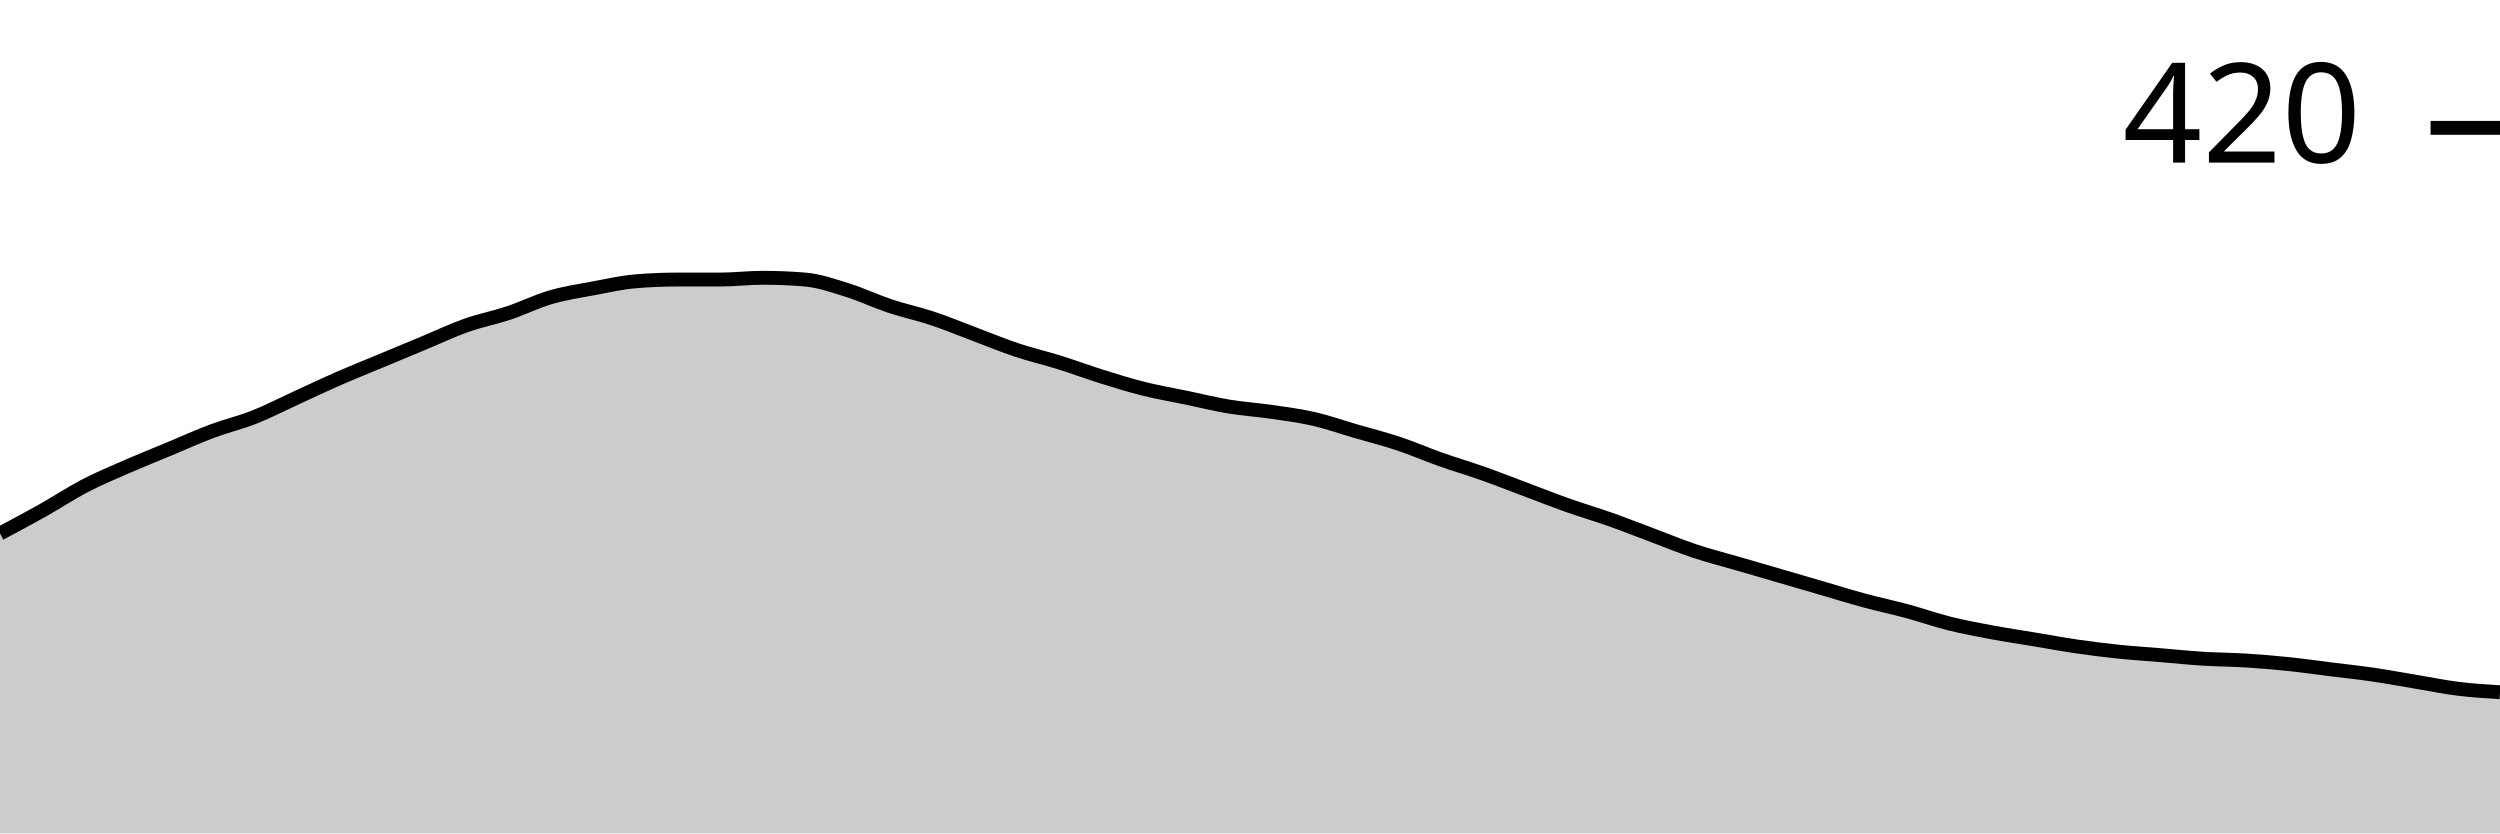
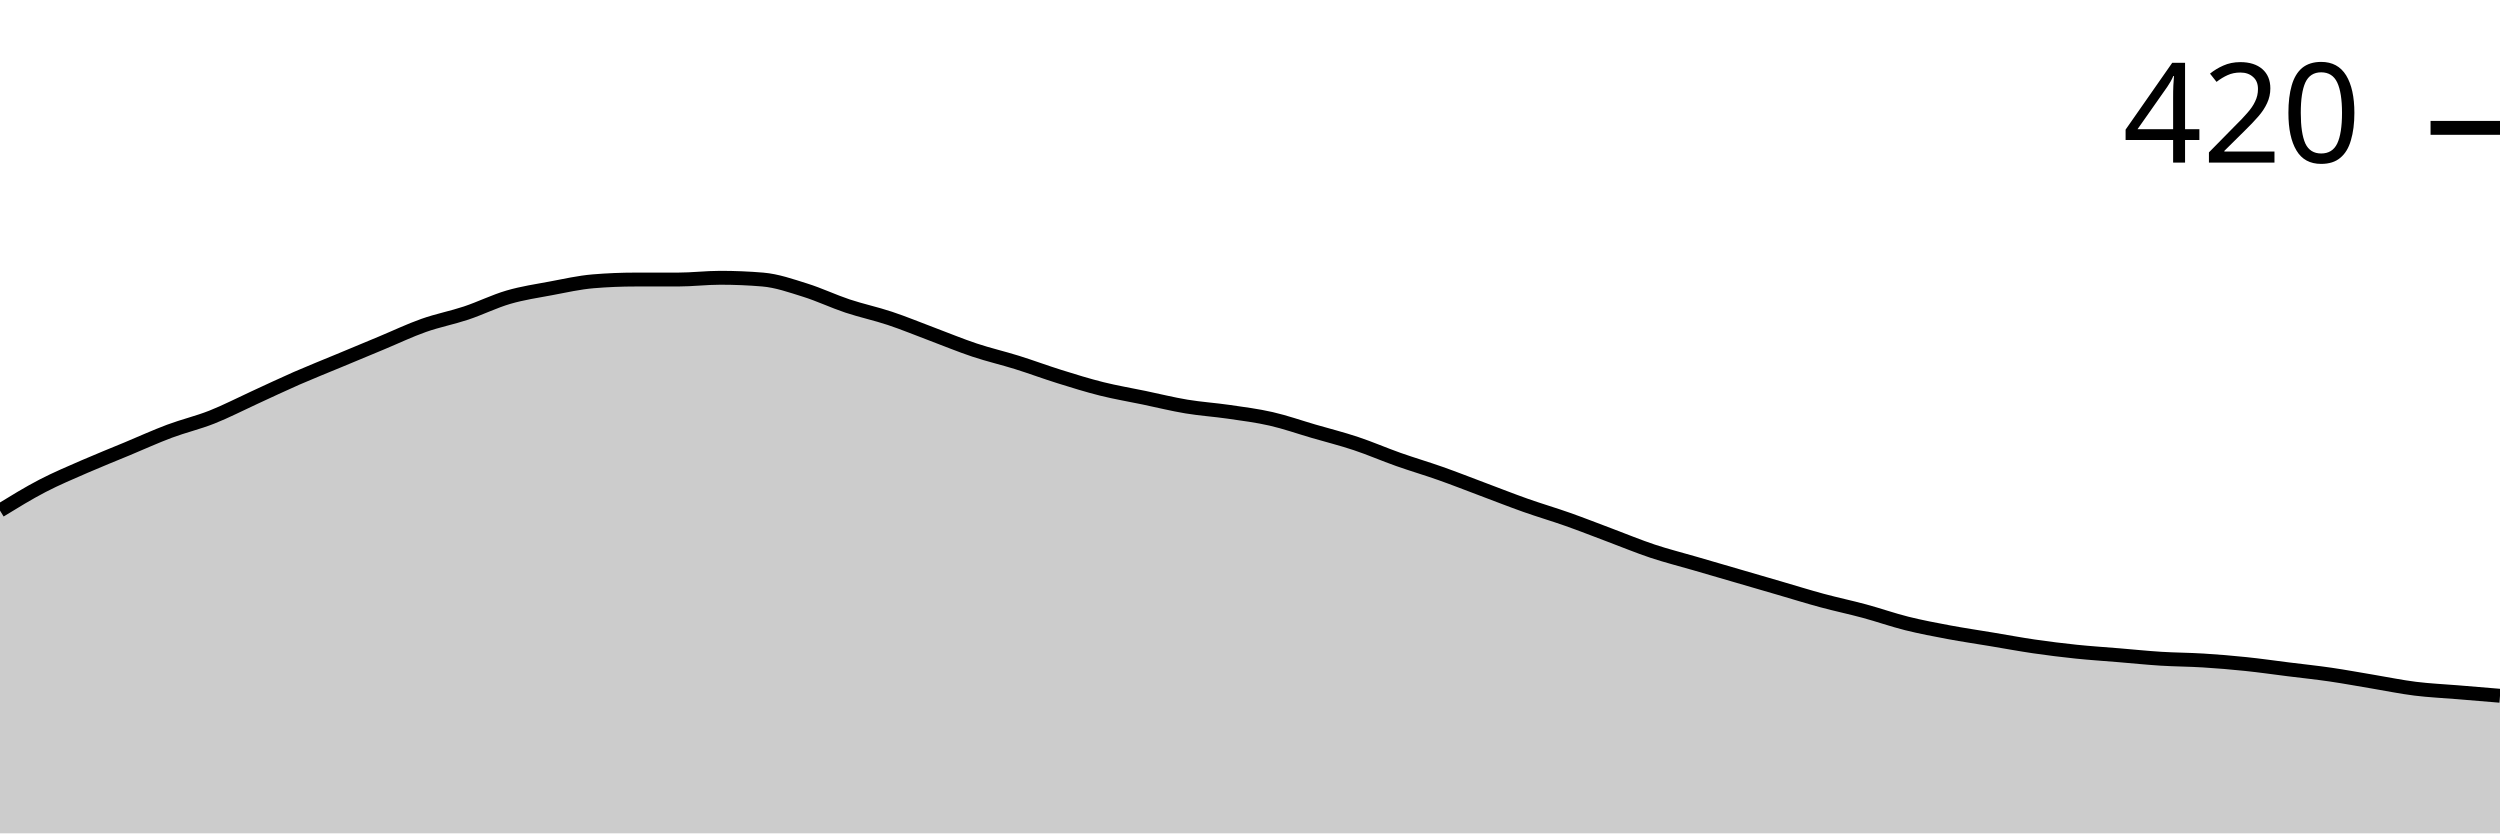
<svg xmlns="http://www.w3.org/2000/svg" viewBox="0 0 180 60">
  <g transform="translate(0,20)">
-     <path class="area" fill="rgba(0, 0, 0, 0.2)" d="M0,18.413C1.017,17.873,2.034,17.333,3.051,16.762C4.068,16.19,5.085,15.513,6.102,14.984C7.119,14.455,8.136,14.032,9.153,13.587C10.169,13.143,11.186,12.741,12.203,12.317C13.22,11.894,14.237,11.429,15.254,11.048C16.271,10.667,17.288,10.434,18.305,10.032C19.322,9.63,20.339,9.101,21.356,8.635C22.373,8.169,23.39,7.683,24.407,7.238C25.424,6.794,26.441,6.392,27.458,5.968C28.475,5.545,29.492,5.122,30.508,4.698C31.525,4.275,32.542,3.788,33.559,3.429C34.576,3.069,35.593,2.878,36.61,2.54C37.627,2.201,38.644,1.693,39.661,1.397C40.678,1.101,41.695,0.952,42.712,0.762C43.729,0.571,44.746,0.339,45.763,0.254C46.78,0.169,47.797,0.127,48.814,0.127C49.831,0.127,50.847,0.127,51.864,0.127C52.881,0.127,53.898,0,54.915,0C55.932,0,56.949,0.042,57.966,0.127C58.983,0.212,60,0.571,61.017,0.889C62.034,1.206,63.051,1.693,64.068,2.032C65.085,2.37,66.102,2.582,67.119,2.921C68.136,3.259,69.153,3.683,70.169,4.063C71.186,4.444,72.203,4.868,73.22,5.206C74.237,5.545,75.254,5.778,76.271,6.095C77.288,6.413,78.305,6.794,79.322,7.111C80.339,7.429,81.356,7.746,82.373,8C83.39,8.254,84.407,8.423,85.424,8.635C86.441,8.847,87.458,9.101,88.475,9.27C89.492,9.439,90.508,9.503,91.525,9.651C92.542,9.799,93.559,9.926,94.576,10.159C95.593,10.392,96.61,10.751,97.627,11.048C98.644,11.344,99.661,11.598,100.678,11.937C101.695,12.275,102.712,12.72,103.729,13.079C104.746,13.439,105.763,13.735,106.78,14.095C107.797,14.455,108.814,14.857,109.831,15.238C110.847,15.619,111.864,16.021,112.881,16.381C113.898,16.741,114.915,17.037,115.932,17.397C116.949,17.757,117.966,18.159,118.983,18.54C120,18.921,121.017,19.344,122.034,19.683C123.051,20.021,124.068,20.275,125.085,20.571C126.102,20.868,127.119,21.164,128.136,21.46C129.153,21.757,130.169,22.053,131.186,22.349C132.203,22.646,133.22,22.963,134.237,23.238C135.254,23.513,136.271,23.725,137.288,24C138.305,24.275,139.322,24.635,140.339,24.889C141.356,25.143,142.373,25.333,143.39,25.524C144.407,25.714,145.424,25.862,146.441,26.032C147.458,26.201,148.475,26.392,149.492,26.54C150.508,26.688,151.525,26.815,152.542,26.921C153.559,27.026,154.576,27.09,155.593,27.175C156.61,27.259,157.627,27.365,158.644,27.429C159.661,27.492,160.678,27.492,161.695,27.556C162.712,27.619,163.729,27.704,164.746,27.81C165.763,27.915,166.78,28.063,167.797,28.19C168.814,28.317,169.831,28.423,170.847,28.571C171.864,28.72,172.881,28.91,173.898,29.079C174.915,29.249,175.932,29.46,176.949,29.587C177.966,29.714,178.983,29.778,180,29.841L180,40C178.983,40,177.966,40,176.949,40C175.932,40,174.915,40,173.898,40C172.881,40,171.864,40,170.847,40C169.831,40,168.814,40,167.797,40C166.78,40,165.763,40,164.746,40C163.729,40,162.712,40,161.695,40C160.678,40,159.661,40,158.644,40C157.627,40,156.61,40,155.593,40C154.576,40,153.559,40,152.542,40C151.525,40,150.508,40,149.492,40C148.475,40,147.458,40,146.441,40C145.424,40,144.407,40,143.39,40C142.373,40,141.356,40,140.339,40C139.322,40,138.305,40,137.288,40C136.271,40,135.254,40,134.237,40C133.22,40,132.203,40,131.186,40C130.169,40,129.153,40,128.136,40C127.119,40,126.102,40,125.085,40C124.068,40,123.051,40,122.034,40C121.017,40,120,40,118.983,40C117.966,40,116.949,40,115.932,40C114.915,40,113.898,40,112.881,40C111.864,40,110.847,40,109.831,40C108.814,40,107.797,40,106.78,40C105.763,40,104.746,40,103.729,40C102.712,40,101.695,40,100.678,40C99.661,40,98.644,40,97.627,40C96.61,40,95.593,40,94.576,40C93.559,40,92.542,40,91.525,40C90.508,40,89.492,40,88.475,40C87.458,40,86.441,40,85.424,40C84.407,40,83.39,40,82.373,40C81.356,40,80.339,40,79.322,40C78.305,40,77.288,40,76.271,40C75.254,40,74.237,40,73.22,40C72.203,40,71.186,40,70.169,40C69.153,40,68.136,40,67.119,40C66.102,40,65.085,40,64.068,40C63.051,40,62.034,40,61.017,40C60,40,58.983,40,57.966,40C56.949,40,55.932,40,54.915,40C53.898,40,52.881,40,51.864,40C50.847,40,49.831,40,48.814,40C47.797,40,46.78,40,45.763,40C44.746,40,43.729,40,42.712,40C41.695,40,40.678,40,39.661,40C38.644,40,37.627,40,36.61,40C35.593,40,34.576,40,33.559,40C32.542,40,31.525,40,30.508,40C29.492,40,28.475,40,27.458,40C26.441,40,25.424,40,24.407,40C23.39,40,22.373,40,21.356,40C20.339,40,19.322,40,18.305,40C17.288,40,16.271,40,15.254,40C14.237,40,13.22,40,12.203,40C11.186,40,10.169,40,9.153,40C8.136,40,7.119,40,6.102,40C5.085,40,4.068,40,3.051,40C2.034,40,1.017,40,0,40Z" />
-     <path class="line" stroke="black" fill="none" d="M0,18.413C1.017,17.873,2.034,17.333,3.051,16.762C4.068,16.19,5.085,15.513,6.102,14.984C7.119,14.455,8.136,14.032,9.153,13.587C10.169,13.143,11.186,12.741,12.203,12.317C13.22,11.894,14.237,11.429,15.254,11.048C16.271,10.667,17.288,10.434,18.305,10.032C19.322,9.63,20.339,9.101,21.356,8.635C22.373,8.169,23.39,7.683,24.407,7.238C25.424,6.794,26.441,6.392,27.458,5.968C28.475,5.545,29.492,5.122,30.508,4.698C31.525,4.275,32.542,3.788,33.559,3.429C34.576,3.069,35.593,2.878,36.61,2.54C37.627,2.201,38.644,1.693,39.661,1.397C40.678,1.101,41.695,0.952,42.712,0.762C43.729,0.571,44.746,0.339,45.763,0.254C46.78,0.169,47.797,0.127,48.814,0.127C49.831,0.127,50.847,0.127,51.864,0.127C52.881,0.127,53.898,0,54.915,0C55.932,0,56.949,0.042,57.966,0.127C58.983,0.212,60,0.571,61.017,0.889C62.034,1.206,63.051,1.693,64.068,2.032C65.085,2.37,66.102,2.582,67.119,2.921C68.136,3.259,69.153,3.683,70.169,4.063C71.186,4.444,72.203,4.868,73.22,5.206C74.237,5.545,75.254,5.778,76.271,6.095C77.288,6.413,78.305,6.794,79.322,7.111C80.339,7.429,81.356,7.746,82.373,8C83.39,8.254,84.407,8.423,85.424,8.635C86.441,8.847,87.458,9.101,88.475,9.27C89.492,9.439,90.508,9.503,91.525,9.651C92.542,9.799,93.559,9.926,94.576,10.159C95.593,10.392,96.61,10.751,97.627,11.048C98.644,11.344,99.661,11.598,100.678,11.937C101.695,12.275,102.712,12.72,103.729,13.079C104.746,13.439,105.763,13.735,106.78,14.095C107.797,14.455,108.814,14.857,109.831,15.238C110.847,15.619,111.864,16.021,112.881,16.381C113.898,16.741,114.915,17.037,115.932,17.397C116.949,17.757,117.966,18.159,118.983,18.54C120,18.921,121.017,19.344,122.034,19.683C123.051,20.021,124.068,20.275,125.085,20.571C126.102,20.868,127.119,21.164,128.136,21.46C129.153,21.757,130.169,22.053,131.186,22.349C132.203,22.646,133.22,22.963,134.237,23.238C135.254,23.513,136.271,23.725,137.288,24C138.305,24.275,139.322,24.635,140.339,24.889C141.356,25.143,142.373,25.333,143.39,25.524C144.407,25.714,145.424,25.862,146.441,26.032C147.458,26.201,148.475,26.392,149.492,26.54C150.508,26.688,151.525,26.815,152.542,26.921C153.559,27.026,154.576,27.09,155.593,27.175C156.61,27.259,157.627,27.365,158.644,27.429C159.661,27.492,160.678,27.492,161.695,27.556C162.712,27.619,163.729,27.704,164.746,27.81C165.763,27.915,166.78,28.063,167.797,28.19C168.814,28.317,169.831,28.423,170.847,28.571C171.864,28.72,172.881,28.91,173.898,29.079C174.915,29.249,175.932,29.46,176.949,29.587C177.966,29.714,178.983,29.778,180,29.841" />
+     <path class="area" fill="rgba(0, 0, 0, 0.2)" d="M0,16.762C1.017,16.138,2.034,15.513,3.051,14.984C4.068,14.455,5.085,14.032,6.102,13.587C7.119,13.143,8.136,12.741,9.153,12.317C10.169,11.894,11.186,11.429,12.203,11.048C13.22,10.667,14.237,10.434,15.254,10.032C16.271,9.63,17.288,9.101,18.305,8.635C19.322,8.169,20.339,7.683,21.356,7.238C22.373,6.794,23.39,6.392,24.407,5.968C25.424,5.545,26.441,5.122,27.458,4.698C28.475,4.275,29.492,3.788,30.508,3.429C31.525,3.069,32.542,2.878,33.559,2.54C34.576,2.201,35.593,1.693,36.61,1.397C37.627,1.101,38.644,0.952,39.661,0.762C40.678,0.571,41.695,0.339,42.712,0.254C43.729,0.169,44.746,0.127,45.763,0.127C46.78,0.127,47.797,0.127,48.814,0.127C49.831,0.127,50.847,0,51.864,0C52.881,0,53.898,0.042,54.915,0.127C55.932,0.212,56.949,0.571,57.966,0.889C58.983,1.206,60,1.693,61.017,2.032C62.034,2.37,63.051,2.582,64.068,2.921C65.085,3.259,66.102,3.683,67.119,4.063C68.136,4.444,69.153,4.868,70.169,5.206C71.186,5.545,72.203,5.778,73.22,6.095C74.237,6.413,75.254,6.794,76.271,7.111C77.288,7.429,78.305,7.746,79.322,8C80.339,8.254,81.356,8.423,82.373,8.635C83.39,8.847,84.407,9.101,85.424,9.27C86.441,9.439,87.458,9.503,88.475,9.651C89.492,9.799,90.508,9.926,91.525,10.159C92.542,10.392,93.559,10.751,94.576,11.048C95.593,11.344,96.61,11.598,97.627,11.937C98.644,12.275,99.661,12.72,100.678,13.079C101.695,13.439,102.712,13.735,103.729,14.095C104.746,14.455,105.763,14.857,106.78,15.238C107.797,15.619,108.814,16.021,109.831,16.381C110.847,16.741,111.864,17.037,112.881,17.397C113.898,17.757,114.915,18.159,115.932,18.54C116.949,18.921,117.966,19.344,118.983,19.683C120,20.021,121.017,20.275,122.034,20.571C123.051,20.868,124.068,21.164,125.085,21.46C126.102,21.757,127.119,22.053,128.136,22.349C129.153,22.646,130.169,22.963,131.186,23.238C132.203,23.513,133.22,23.725,134.237,24C135.254,24.275,136.271,24.635,137.288,24.889C138.305,25.143,139.322,25.333,140.339,25.524C141.356,25.714,142.373,25.862,143.39,26.032C144.407,26.201,145.424,26.392,146.441,26.54C147.458,26.688,148.475,26.815,149.492,26.921C150.508,27.026,151.525,27.09,152.542,27.175C153.559,27.259,154.576,27.365,155.593,27.429C156.61,27.492,157.627,27.492,158.644,27.556C159.661,27.619,160.678,27.704,161.695,27.81C162.712,27.915,163.729,28.063,164.746,28.19C165.763,28.317,166.78,28.423,167.797,28.571C168.814,28.72,169.831,28.91,170.847,29.079C171.864,29.249,172.881,29.46,173.898,29.587C174.915,29.714,175.932,29.757,176.949,29.841C177.966,29.926,178.983,30.011,180,30.095L180,40C178.983,40,177.966,40,176.949,40C175.932,40,174.915,40,173.898,40C172.881,40,171.864,40,170.847,40C169.831,40,168.814,40,167.797,40C166.78,40,165.763,40,164.746,40C163.729,40,162.712,40,161.695,40C160.678,40,159.661,40,158.644,40C157.627,40,156.61,40,155.593,40C154.576,40,153.559,40,152.542,40C151.525,40,150.508,40,149.492,40C148.475,40,147.458,40,146.441,40C145.424,40,144.407,40,143.39,40C142.373,40,141.356,40,140.339,40C139.322,40,138.305,40,137.288,40C136.271,40,135.254,40,134.237,40C133.22,40,132.203,40,131.186,40C130.169,40,129.153,40,128.136,40C127.119,40,126.102,40,125.085,40C124.068,40,123.051,40,122.034,40C121.017,40,120,40,118.983,40C117.966,40,116.949,40,115.932,40C114.915,40,113.898,40,112.881,40C111.864,40,110.847,40,109.831,40C108.814,40,107.797,40,106.78,40C105.763,40,104.746,40,103.729,40C102.712,40,101.695,40,100.678,40C99.661,40,98.644,40,97.627,40C96.61,40,95.593,40,94.576,40C93.559,40,92.542,40,91.525,40C90.508,40,89.492,40,88.475,40C87.458,40,86.441,40,85.424,40C84.407,40,83.39,40,82.373,40C81.356,40,80.339,40,79.322,40C78.305,40,77.288,40,76.271,40C75.254,40,74.237,40,73.22,40C72.203,40,71.186,40,70.169,40C69.153,40,68.136,40,67.119,40C66.102,40,65.085,40,64.068,40C63.051,40,62.034,40,61.017,40C60,40,58.983,40,57.966,40C56.949,40,55.932,40,54.915,40C53.898,40,52.881,40,51.864,40C50.847,40,49.831,40,48.814,40C47.797,40,46.78,40,45.763,40C44.746,40,43.729,40,42.712,40C41.695,40,40.678,40,39.661,40C38.644,40,37.627,40,36.61,40C35.593,40,34.576,40,33.559,40C32.542,40,31.525,40,30.508,40C29.492,40,28.475,40,27.458,40C26.441,40,25.424,40,24.407,40C23.39,40,22.373,40,21.356,40C20.339,40,19.322,40,18.305,40C17.288,40,16.271,40,15.254,40C14.237,40,13.22,40,12.203,40C11.186,40,10.169,40,9.153,40C8.136,40,7.119,40,6.102,40C5.085,40,4.068,40,3.051,40C2.034,40,1.017,40,0,40Z" />
+     <path class="line" stroke="black" fill="none" d="M0,16.762C1.017,16.138,2.034,15.513,3.051,14.984C4.068,14.455,5.085,14.032,6.102,13.587C7.119,13.143,8.136,12.741,9.153,12.317C10.169,11.894,11.186,11.429,12.203,11.048C13.22,10.667,14.237,10.434,15.254,10.032C16.271,9.63,17.288,9.101,18.305,8.635C19.322,8.169,20.339,7.683,21.356,7.238C22.373,6.794,23.39,6.392,24.407,5.968C25.424,5.545,26.441,5.122,27.458,4.698C28.475,4.275,29.492,3.788,30.508,3.429C31.525,3.069,32.542,2.878,33.559,2.54C34.576,2.201,35.593,1.693,36.61,1.397C37.627,1.101,38.644,0.952,39.661,0.762C40.678,0.571,41.695,0.339,42.712,0.254C43.729,0.169,44.746,0.127,45.763,0.127C46.78,0.127,47.797,0.127,48.814,0.127C49.831,0.127,50.847,0,51.864,0C52.881,0,53.898,0.042,54.915,0.127C55.932,0.212,56.949,0.571,57.966,0.889C58.983,1.206,60,1.693,61.017,2.032C62.034,2.37,63.051,2.582,64.068,2.921C65.085,3.259,66.102,3.683,67.119,4.063C68.136,4.444,69.153,4.868,70.169,5.206C71.186,5.545,72.203,5.778,73.22,6.095C74.237,6.413,75.254,6.794,76.271,7.111C77.288,7.429,78.305,7.746,79.322,8C80.339,8.254,81.356,8.423,82.373,8.635C83.39,8.847,84.407,9.101,85.424,9.27C86.441,9.439,87.458,9.503,88.475,9.651C89.492,9.799,90.508,9.926,91.525,10.159C92.542,10.392,93.559,10.751,94.576,11.048C95.593,11.344,96.61,11.598,97.627,11.937C98.644,12.275,99.661,12.72,100.678,13.079C101.695,13.439,102.712,13.735,103.729,14.095C104.746,14.455,105.763,14.857,106.78,15.238C107.797,15.619,108.814,16.021,109.831,16.381C110.847,16.741,111.864,17.037,112.881,17.397C113.898,17.757,114.915,18.159,115.932,18.54C116.949,18.921,117.966,19.344,118.983,19.683C120,20.021,121.017,20.275,122.034,20.571C123.051,20.868,124.068,21.164,125.085,21.46C126.102,21.757,127.119,22.053,128.136,22.349C129.153,22.646,130.169,22.963,131.186,23.238C132.203,23.513,133.22,23.725,134.237,24C135.254,24.275,136.271,24.635,137.288,24.889C138.305,25.143,139.322,25.333,140.339,25.524C141.356,25.714,142.373,25.862,143.39,26.032C144.407,26.201,145.424,26.392,146.441,26.54C147.458,26.688,148.475,26.815,149.492,26.921C150.508,27.026,151.525,27.09,152.542,27.175C153.559,27.259,154.576,27.365,155.593,27.429C156.61,27.492,157.627,27.492,158.644,27.556C159.661,27.619,160.678,27.704,161.695,27.81C162.712,27.915,163.729,28.063,164.746,28.19C165.763,28.317,166.78,28.423,167.797,28.571C168.814,28.72,169.831,28.91,170.847,29.079C171.864,29.249,172.881,29.46,173.898,29.587C174.915,29.714,175.932,29.757,176.949,29.841C177.966,29.926,178.983,30.011,180,30.095" />
    <path class="axis-ceiling" stroke-width="1" stroke="black" fill="none" d="M175,-10.794L180,-10.794" />
    <text class="axis-ceiling-label" font-family="sans-serif" text-anchor="end" font-size="10px" x="170" y="-8.294">420</text>
  </g>
</svg>
